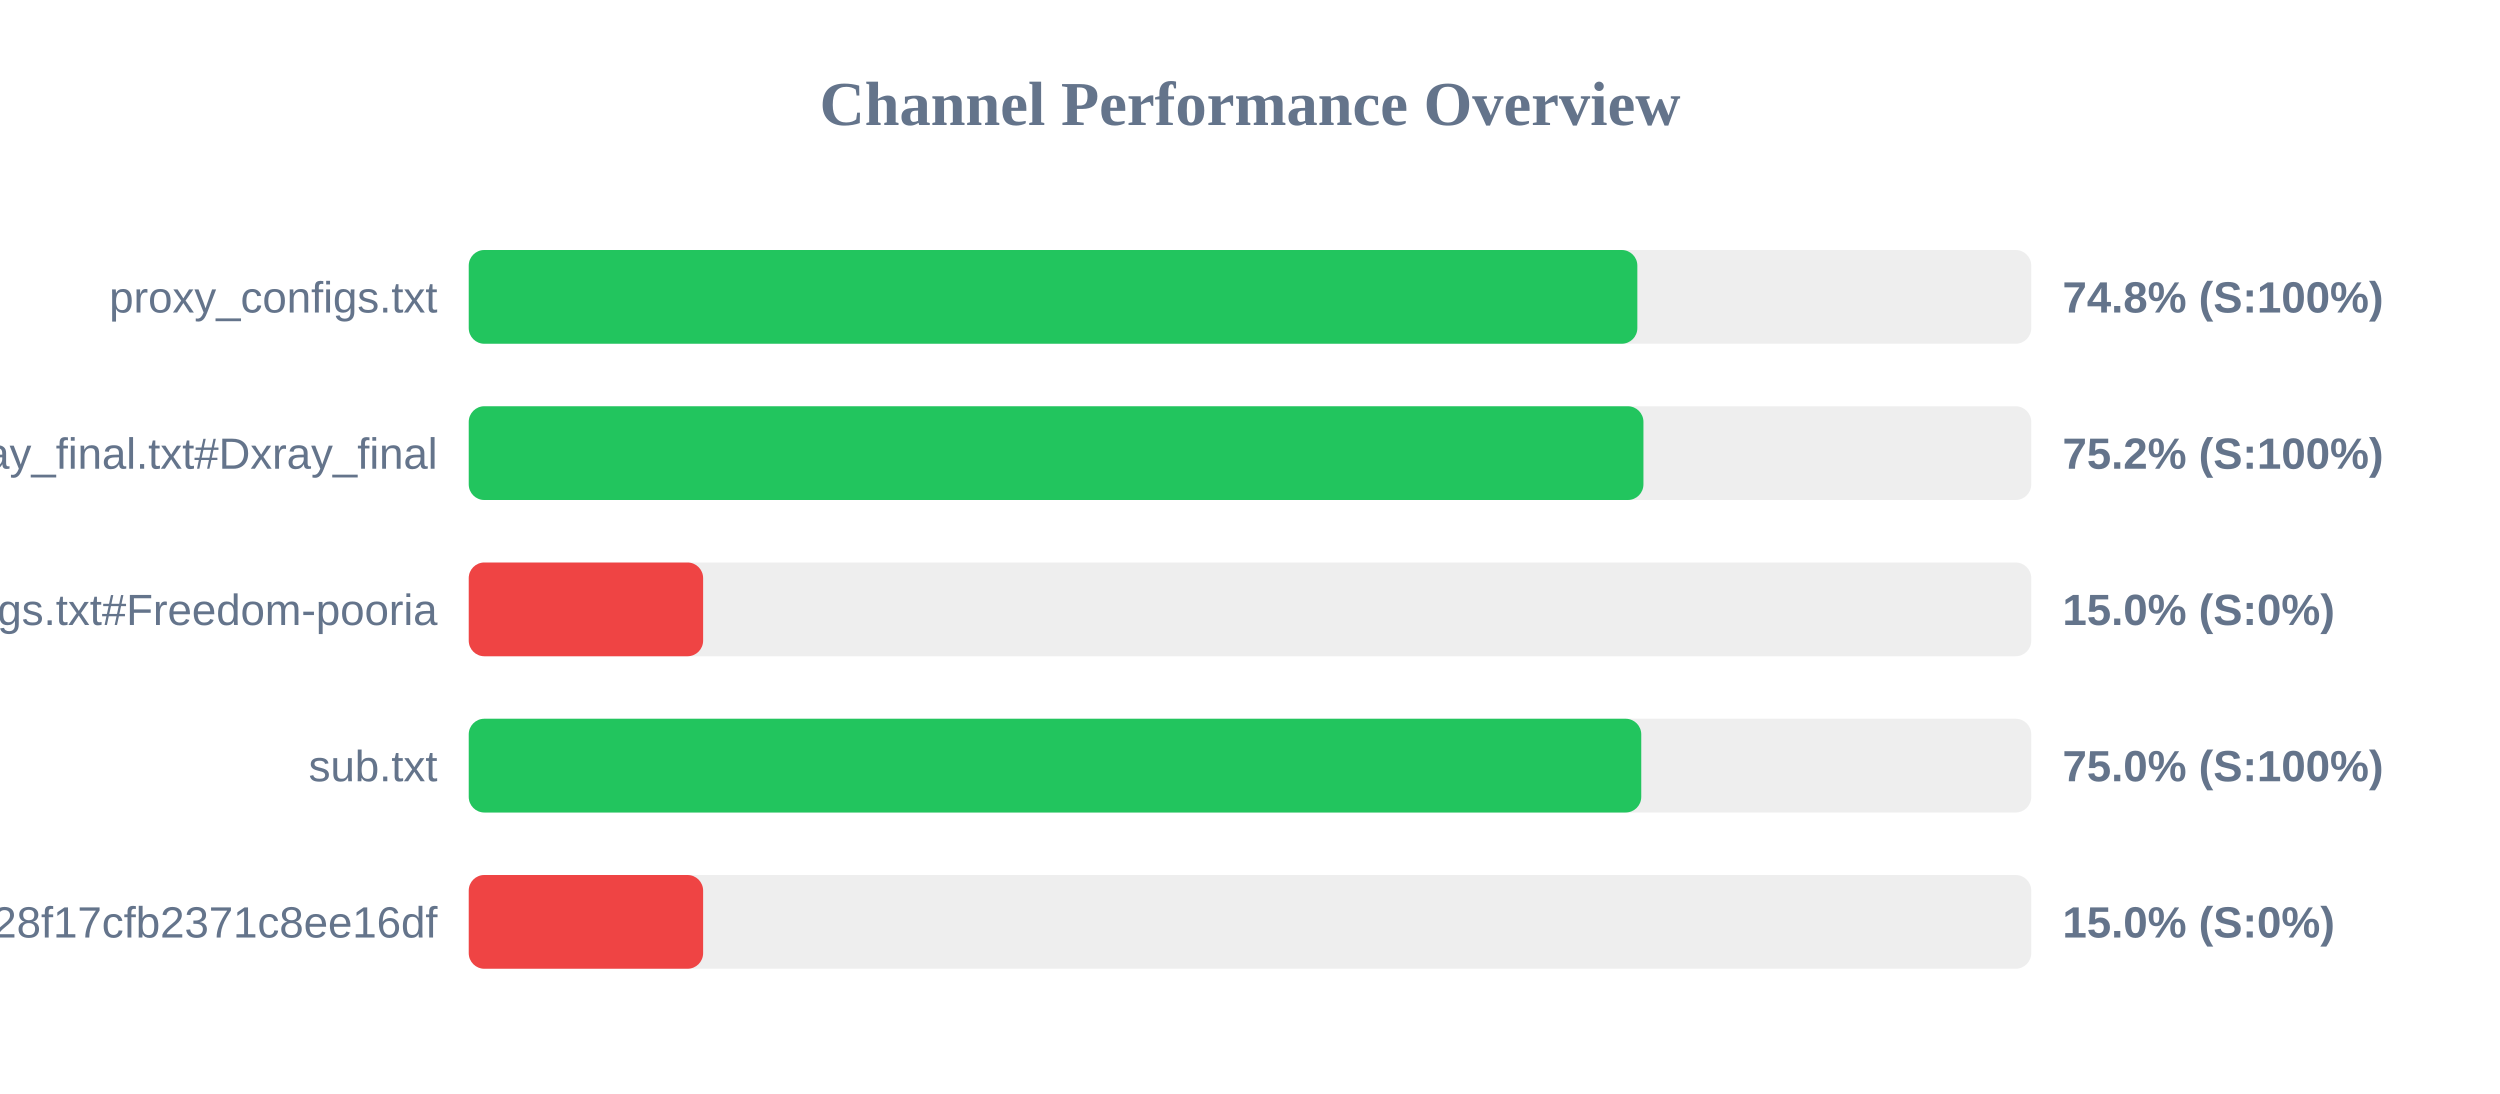
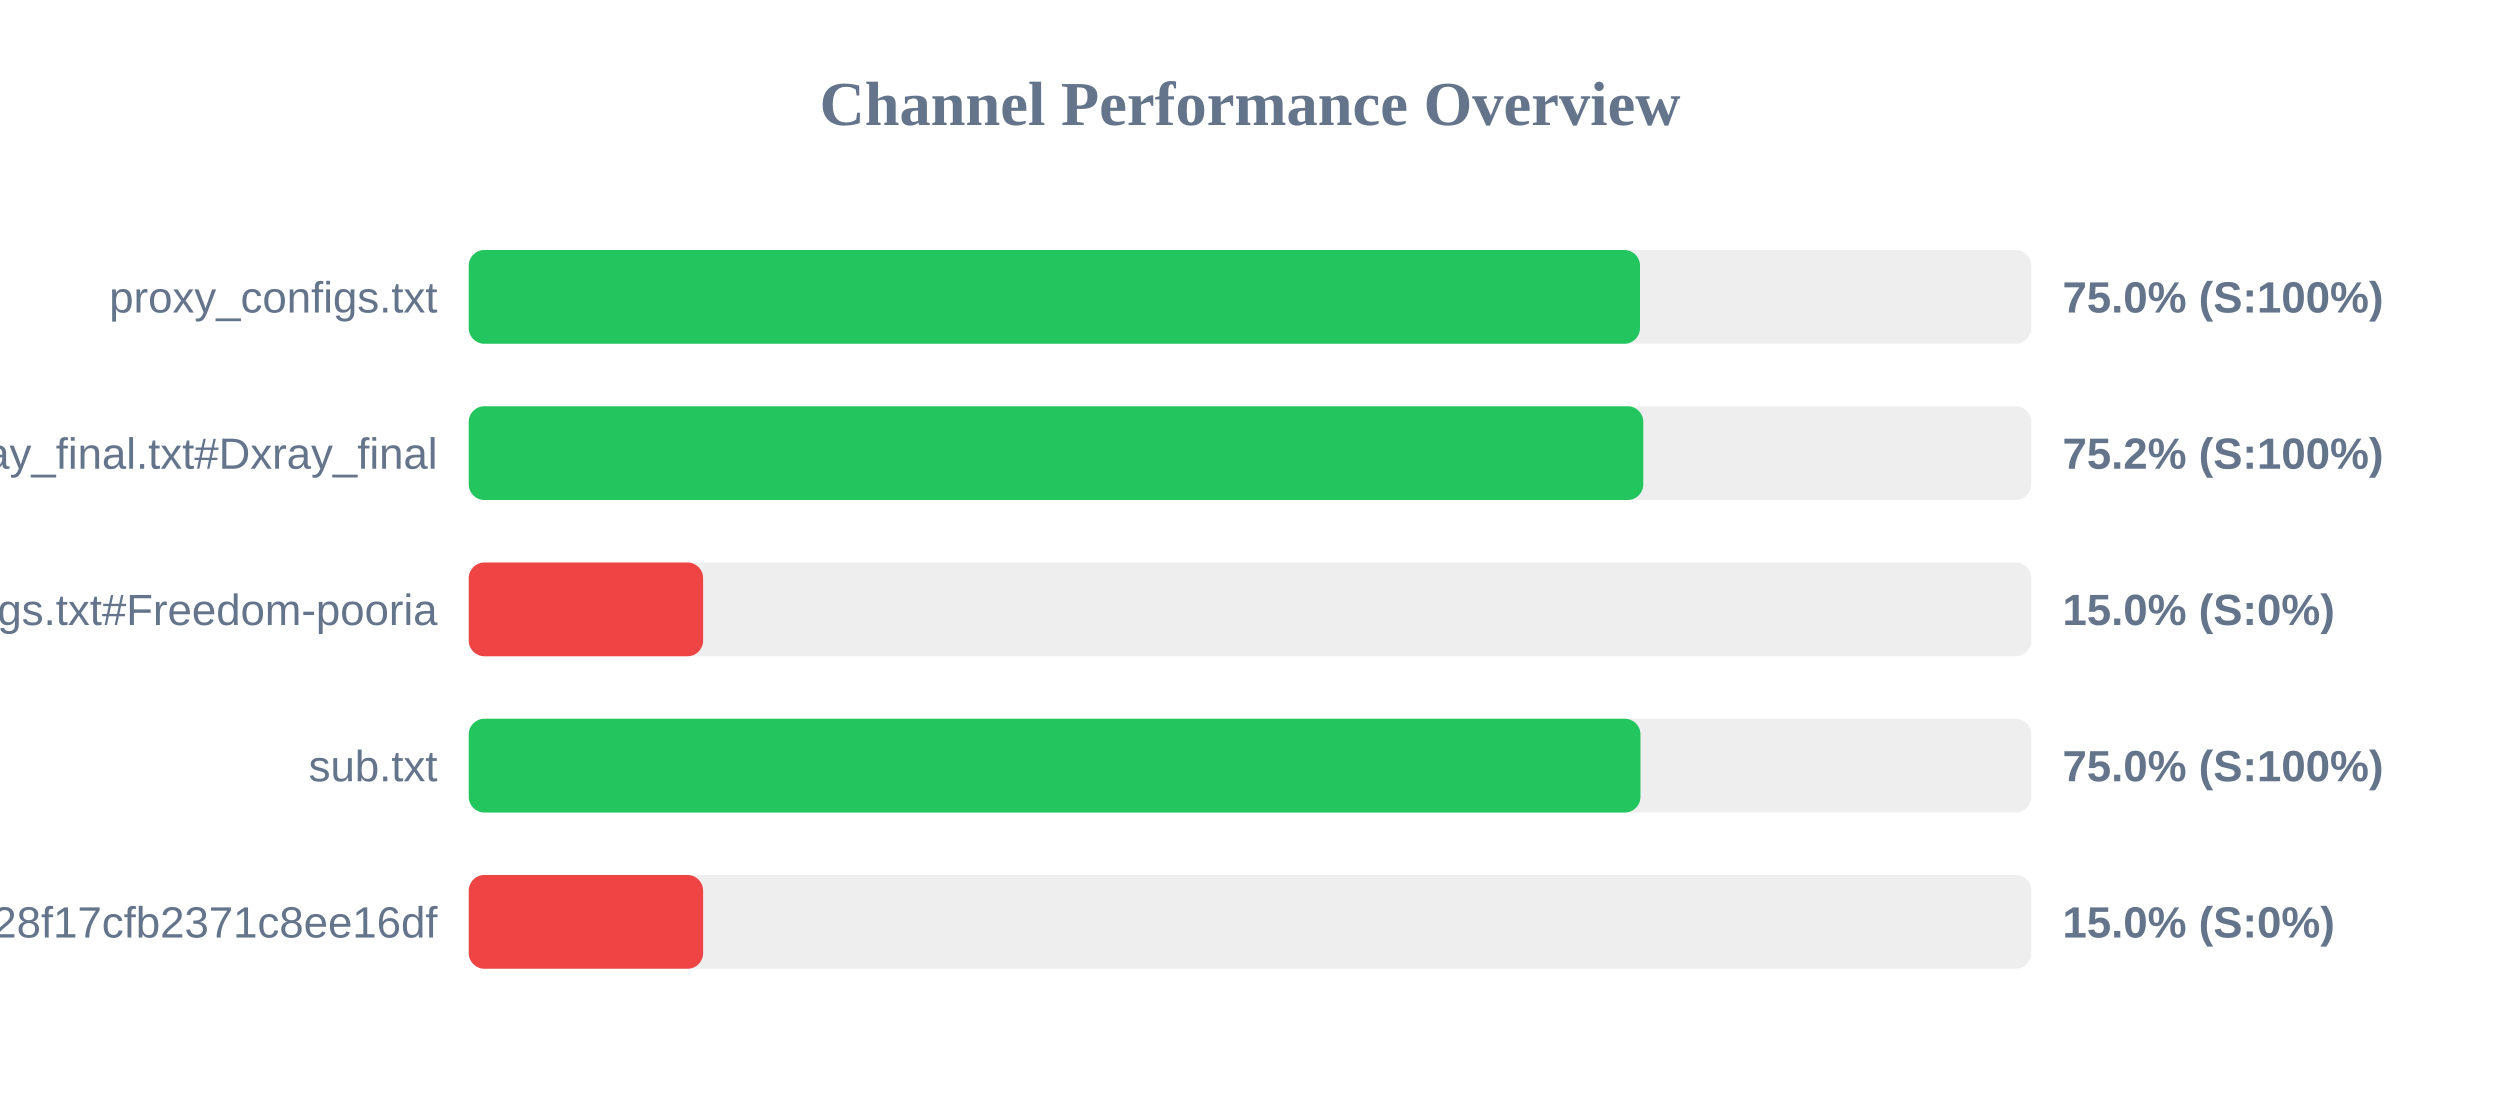
<svg xmlns="http://www.w3.org/2000/svg" width="800" height="350" version="1.1">
  <style>
        .row { font: 14px Arial; fill: #64748b; }
        .score { font: bold 14px Arial; fill: #64748b; }
    </style>
  <text x="400" y="40" text-anchor="middle" font-size="20px" font-weight="bold" fill="#64748b">Channel Performance Overview</text>
  <rect x="150" y="80" width="500" height="30" fill="#eee" rx="5" />
-   <rect x="150" y="80" width="373.95" height="30" fill="#22c55e" rx="5" />
+   <rect x="150" y="80" width="374.8" height="30" fill="#22c55e" rx="5" />
  <text x="140" y="100" text-anchor="end" class="row">proxy_configs.txt</text>
-   <text x="660" y="100" text-anchor="start" class="score">74.8% (S:100%)</text>
+   <text x="660" y="100" text-anchor="start" class="score">75.0% (S:100%)</text>
  <rect x="150" y="130" width="500" height="30" fill="#eee" rx="5" />
-   <rect x="150" y="130" width="375.9" height="30" fill="#22c55e" rx="5" />
+   <rect x="150" y="130" width="375.85" height="30" fill="#22c55e" rx="5" />
  <text x="140" y="150" text-anchor="end" class="row">xray_final.txt#Dxray_final</text>
  <text x="660" y="150" text-anchor="start" class="score">75.2% (S:100%)</text>
  <rect x="150" y="180" width="500" height="30" fill="#eee" rx="5" />
  <rect x="150" y="180" width="75.0" height="30" fill="#ef4444" rx="5" />
  <text x="140" y="200" text-anchor="end" class="row">v2ray_configs.txt#Freedom-pooria</text>
  <text x="660" y="200" text-anchor="start" class="score">15.0% (S:0%)</text>
  <rect x="150" y="230" width="500" height="30" fill="#eee" rx="5" />
-   <rect x="150" y="230" width="375.2" height="30" fill="#22c55e" rx="5" />
+   <rect x="150" y="230" width="374.95" height="30" fill="#22c55e" rx="5" />
  <text x="140" y="250" text-anchor="end" class="row">sub.txt</text>
  <text x="660" y="250" text-anchor="start" class="score">75.0% (S:100%)</text>
  <rect x="150" y="280" width="500" height="30" fill="#eee" rx="5" />
  <rect x="150" y="280" width="75.0" height="30" fill="#ef4444" rx="5" />
  <text x="140" y="300" text-anchor="end" class="row">?token=fedfed7b41b828f17cfb2371c8ee16df</text>
  <text x="660" y="300" text-anchor="start" class="score">15.0% (S:0%)</text>
</svg>
